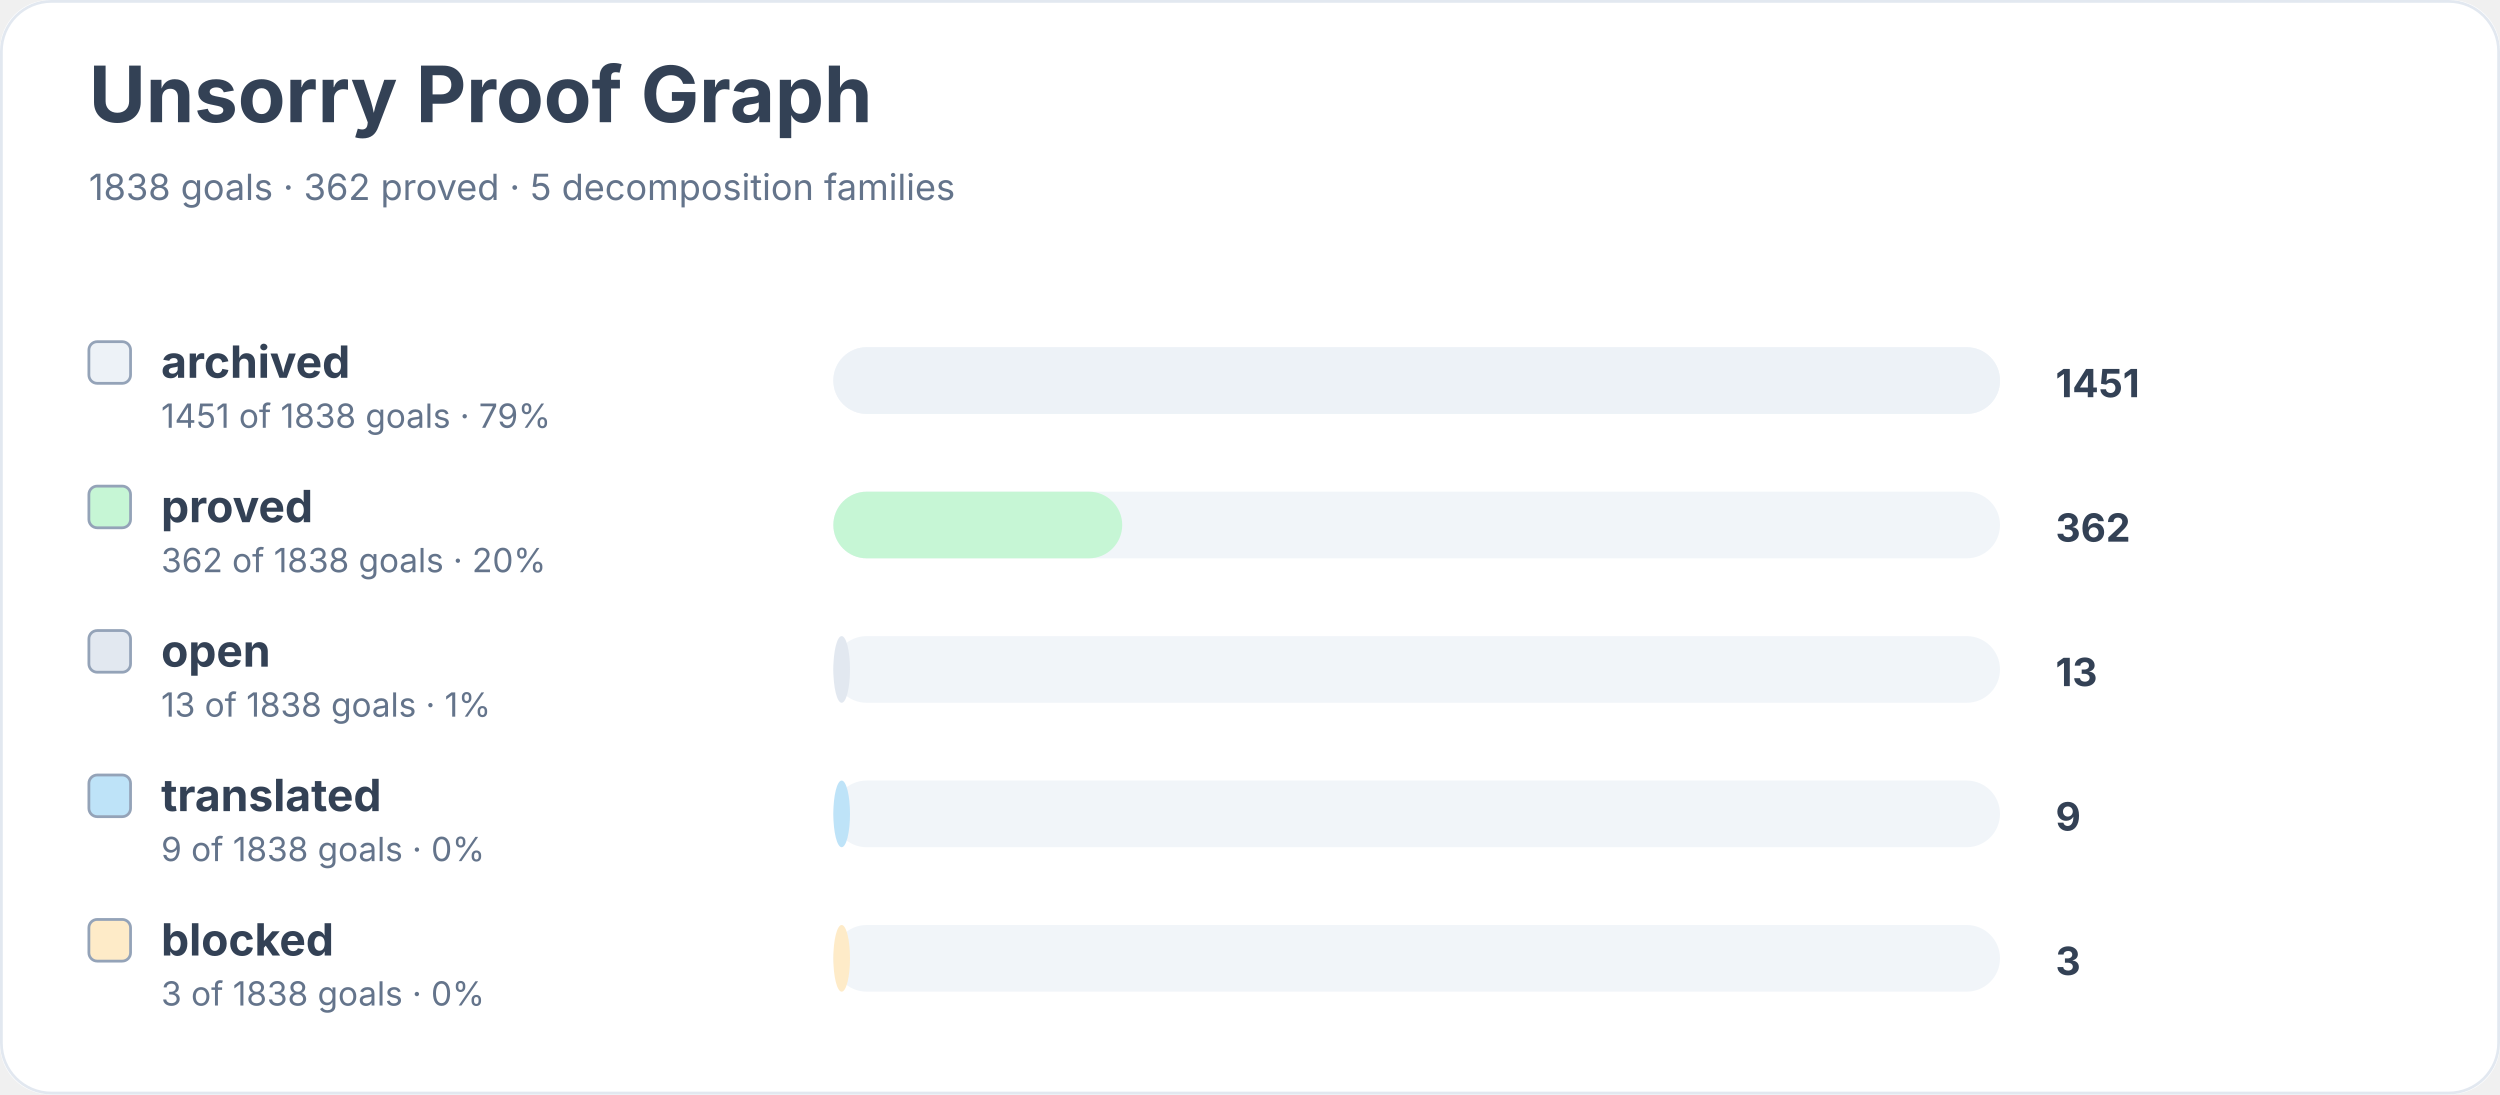
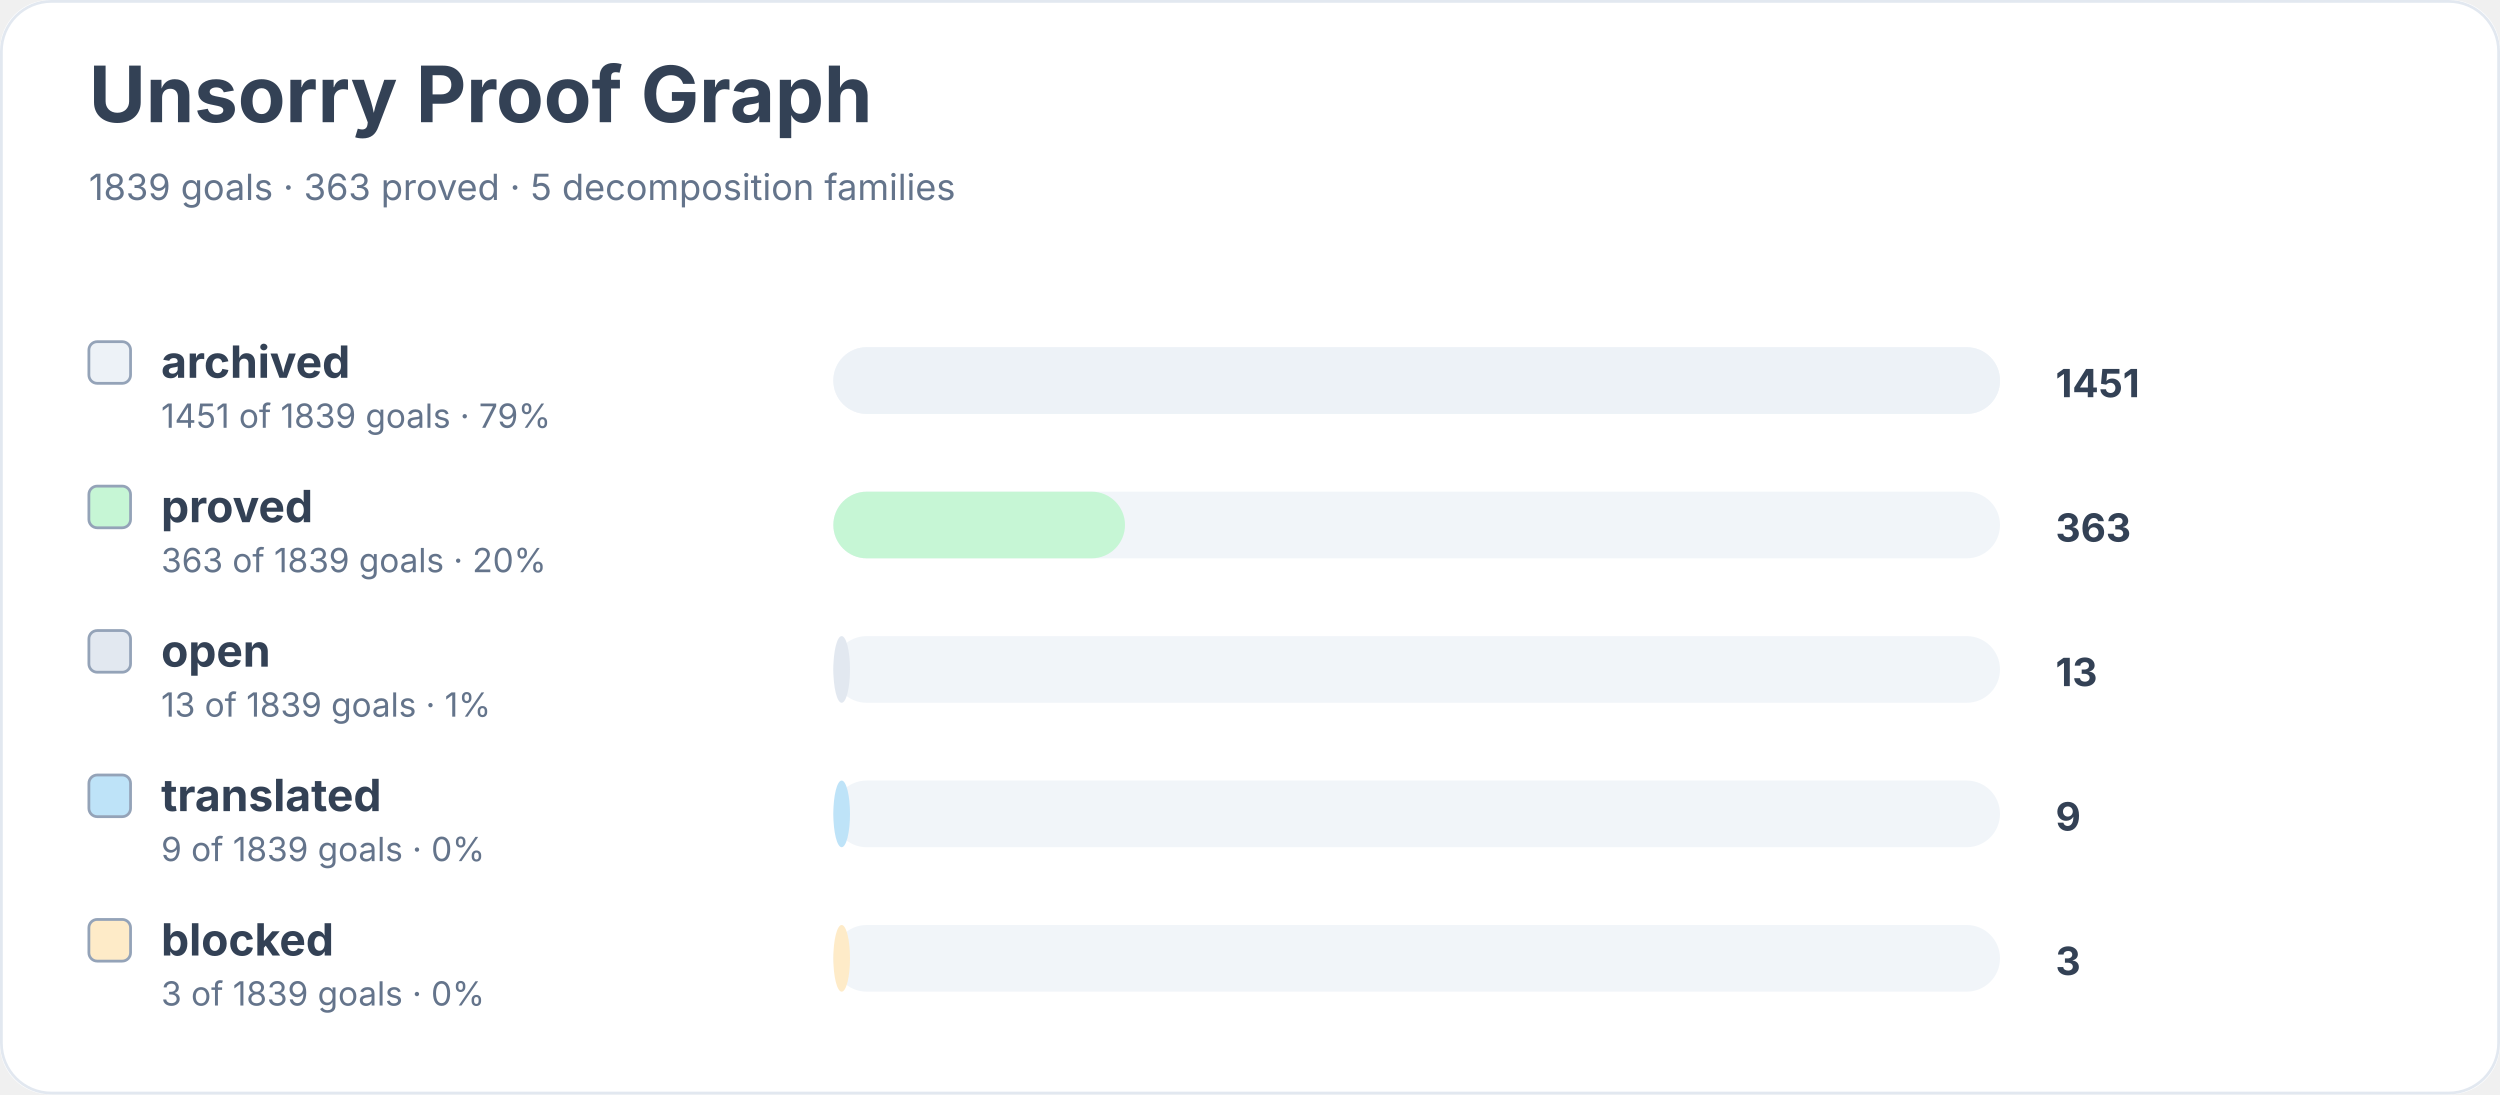
<svg xmlns="http://www.w3.org/2000/svg" width="900" height="394" viewBox="0 0 900 394" role="img" aria-labelledby="title desc">
  <rect width="900" height="100%" rx="18" fill="#ffffff" />
  <rect x="0.5" y="0.5" width="899" height="393" rx="18" fill="none" stroke="#e2e8f0" />
  <text x="32" y="44" font-family="Inter, system-ui, sans-serif" font-size="28" font-weight="700" fill="#334155">Unsorry Proof Graph</text>
-   <text x="32" y="72" font-family="Inter, system-ui, sans-serif" font-size="13" fill="#64748b">1838 goals · 362 proved · 5 decomposition families</text>
+   <text x="32" y="72" font-family="Inter, system-ui, sans-serif" font-size="13" fill="#64748b">1839 goals · 363 proved · 5 decomposition families</text>
  <rect x="32" y="123" width="15" height="15" rx="3" fill="#edf2f7" stroke="#94a3b8" />
  <text x="58" y="136" font-family="Inter, system-ui, sans-serif" font-size="16" font-weight="650" fill="#334155">archived</text>
-   <text x="58" y="154" font-family="Inter, system-ui, sans-serif" font-size="12" fill="#64748b">1451 of 1838 goals · 79%</text>
+   <text x="58" y="154" font-family="Inter, system-ui, sans-serif" font-size="12" fill="#64748b">1451 of 1839 goals · 79%</text>
  <rect x="300" y="125" width="420" height="24" rx="12" fill="#f1f5f9" />
  <rect x="300" y="125" width="420" height="24" rx="12" fill="#edf2f7" />
  <text x="740" y="143" font-family="Inter, system-ui, sans-serif" font-size="14" font-weight="700" fill="#334155">1451</text>
  <rect x="32" y="175" width="15" height="15" rx="3" fill="#c6f6d5" stroke="#94a3b8" />
  <text x="58" y="188" font-family="Inter, system-ui, sans-serif" font-size="16" font-weight="650" fill="#334155">proved</text>
-   <text x="58" y="206" font-family="Inter, system-ui, sans-serif" font-size="12" fill="#64748b">362 of 1838 goals · 20%</text>
+   <text x="58" y="206" font-family="Inter, system-ui, sans-serif" font-size="12" fill="#64748b">363 of 1839 goals · 20%</text>
  <rect x="300" y="177" width="420" height="24" rx="12" fill="#f1f5f9" />
-   <rect x="300" y="177" width="104" height="24" rx="12" fill="#c6f6d5" />
-   <text x="740" y="195" font-family="Inter, system-ui, sans-serif" font-size="14" font-weight="700" fill="#334155">362</text>
+   <rect x="300" y="177" width="105" height="24" rx="12" fill="#c6f6d5" />
+   <text x="740" y="195" font-family="Inter, system-ui, sans-serif" font-size="14" font-weight="700" fill="#334155">363</text>
  <rect x="32" y="227" width="15" height="15" rx="3" fill="#e2e8f0" stroke="#94a3b8" />
  <text x="58" y="240" font-family="Inter, system-ui, sans-serif" font-size="16" font-weight="650" fill="#334155">open</text>
-   <text x="58" y="258" font-family="Inter, system-ui, sans-serif" font-size="12" fill="#64748b">13 of 1838 goals · 1%</text>
+   <text x="58" y="258" font-family="Inter, system-ui, sans-serif" font-size="12" fill="#64748b">13 of 1839 goals · 1%</text>
  <rect x="300" y="229" width="420" height="24" rx="12" fill="#f1f5f9" />
  <rect x="300" y="229" width="6" height="24" rx="12" fill="#e2e8f0" />
  <text x="740" y="247" font-family="Inter, system-ui, sans-serif" font-size="14" font-weight="700" fill="#334155">13</text>
  <rect x="32" y="279" width="15" height="15" rx="3" fill="#bee3f8" stroke="#94a3b8" />
  <text x="58" y="292" font-family="Inter, system-ui, sans-serif" font-size="16" font-weight="650" fill="#334155">translated</text>
-   <text x="58" y="310" font-family="Inter, system-ui, sans-serif" font-size="12" fill="#64748b">9 of 1838 goals · 0%</text>
+   <text x="58" y="310" font-family="Inter, system-ui, sans-serif" font-size="12" fill="#64748b">9 of 1839 goals · 0%</text>
  <rect x="300" y="281" width="420" height="24" rx="12" fill="#f1f5f9" />
  <rect x="300" y="281" width="6" height="24" rx="12" fill="#bee3f8" />
  <text x="740" y="299" font-family="Inter, system-ui, sans-serif" font-size="14" font-weight="700" fill="#334155">9</text>
  <rect x="32" y="331" width="15" height="15" rx="3" fill="#feebc8" stroke="#94a3b8" />
  <text x="58" y="344" font-family="Inter, system-ui, sans-serif" font-size="16" font-weight="650" fill="#334155">blocked</text>
-   <text x="58" y="362" font-family="Inter, system-ui, sans-serif" font-size="12" fill="#64748b">3 of 1838 goals · 0%</text>
+   <text x="58" y="362" font-family="Inter, system-ui, sans-serif" font-size="12" fill="#64748b">3 of 1839 goals · 0%</text>
  <rect x="300" y="333" width="420" height="24" rx="12" fill="#f1f5f9" />
  <rect x="300" y="333" width="6" height="24" rx="12" fill="#feebc8" />
  <text x="740" y="351" font-family="Inter, system-ui, sans-serif" font-size="14" font-weight="700" fill="#334155">3</text>
</svg>
